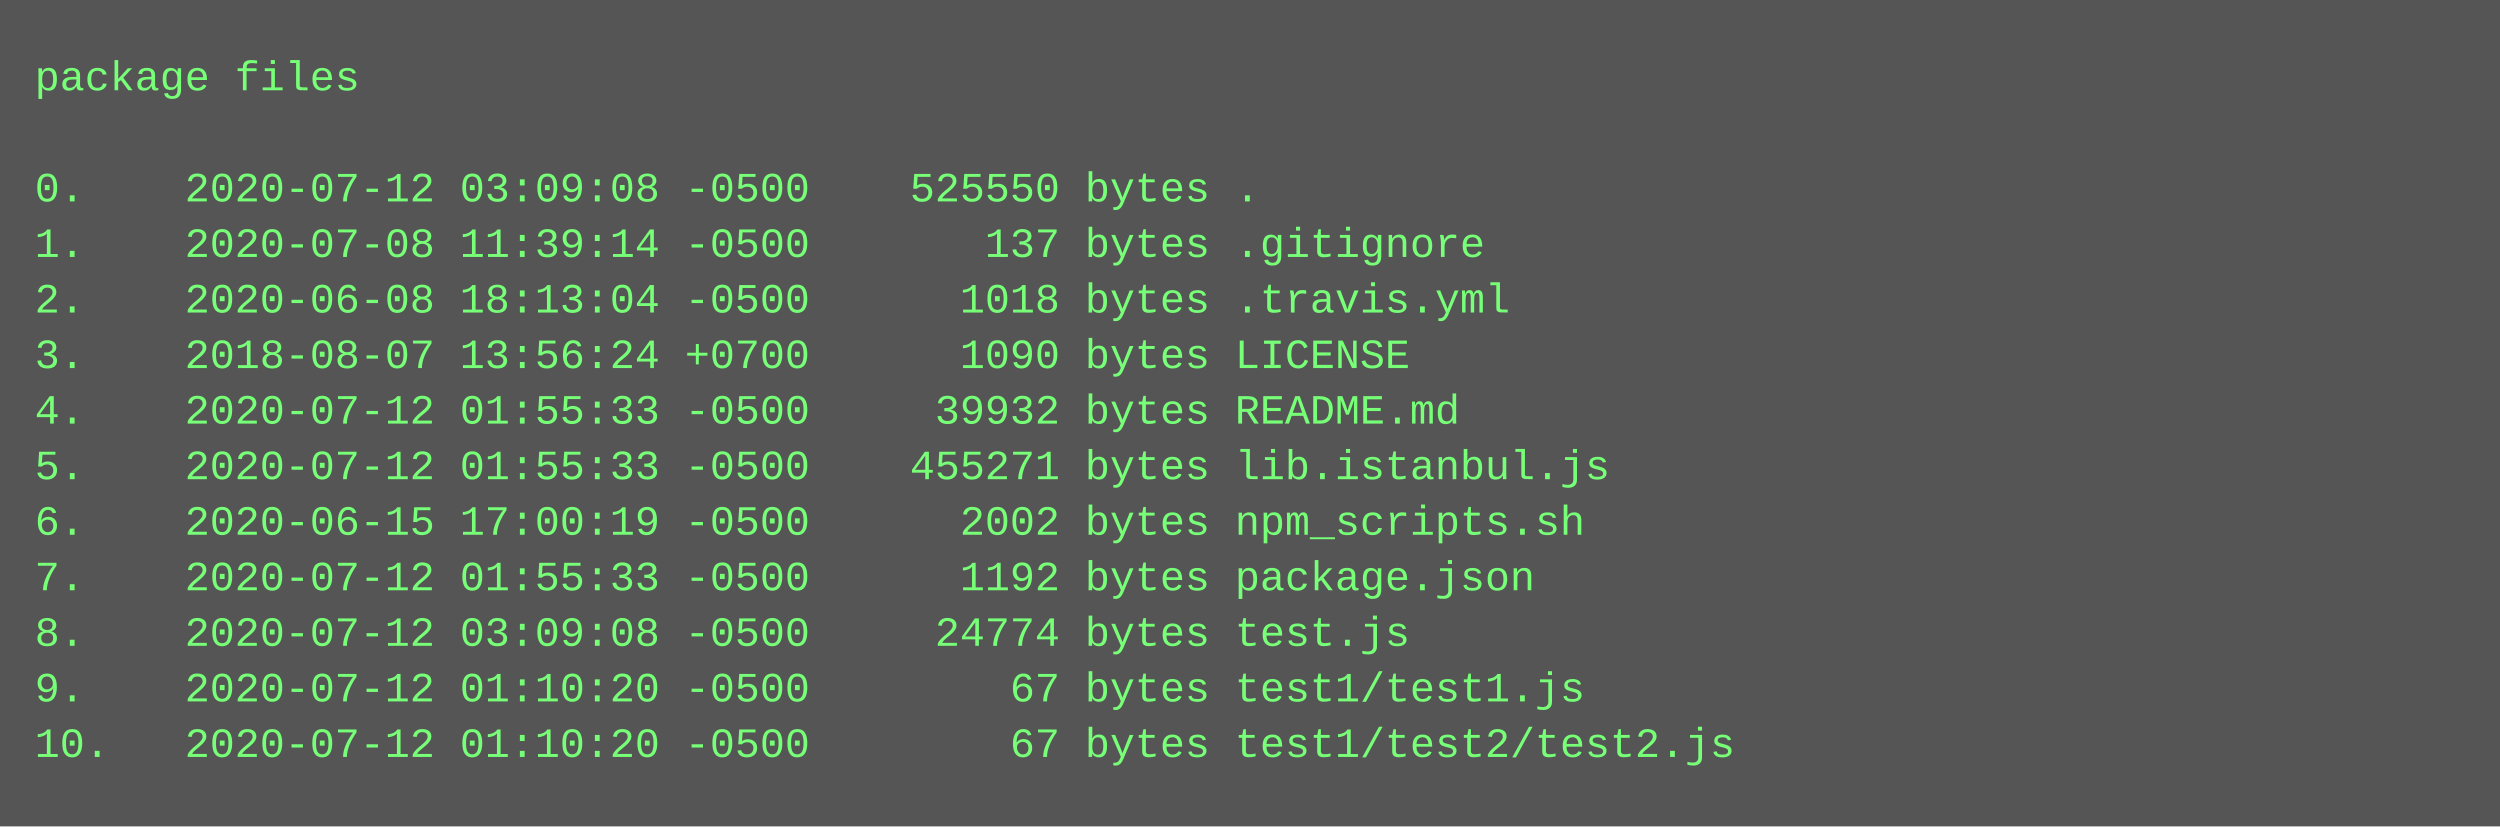
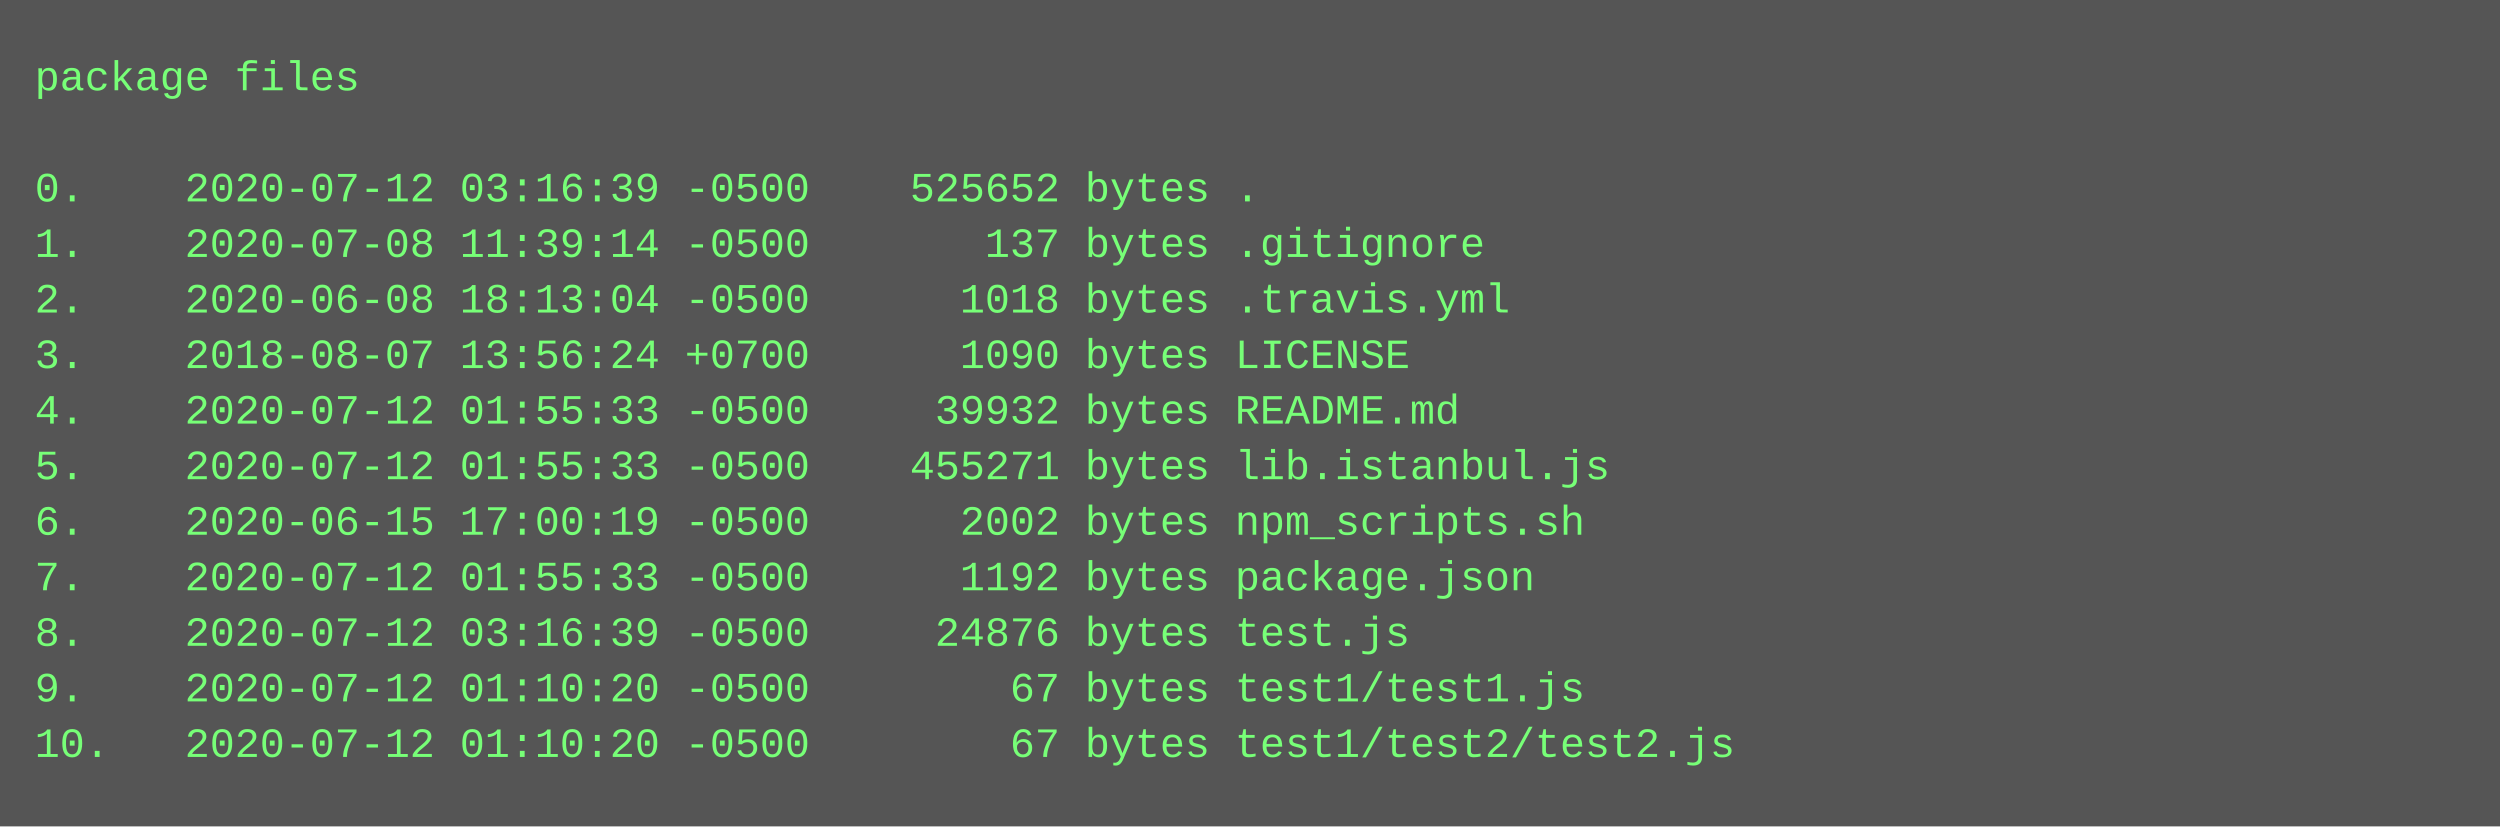
<svg xmlns="http://www.w3.org/2000/svg" height="238" width="720">
  <rect height="238" fill="#555" width="720" />
  <text fill="#7f7" font-family="Courier New" font-size="12" xml:space="preserve">
    <tspan x="10" y="26">package files</tspan>
    <tspan x="10" y="42" />
-     <tspan x="10" y="58">0.    2020-07-12 03:09:08 -0500    525550 bytes .</tspan>
+     <tspan x="10" y="58">0.    2020-07-12 03:16:39 -0500    525652 bytes .</tspan>
    <tspan x="10" y="74">1.    2020-07-08 11:39:14 -0500       137 bytes .gitignore</tspan>
    <tspan x="10" y="90">2.    2020-06-08 18:13:04 -0500      1018 bytes .travis.yml</tspan>
    <tspan x="10" y="106">3.    2018-08-07 13:56:24 +0700      1090 bytes LICENSE</tspan>
    <tspan x="10" y="122">4.    2020-07-12 01:55:33 -0500     39932 bytes README.md</tspan>
    <tspan x="10" y="138">5.    2020-07-12 01:55:33 -0500    455271 bytes lib.istanbul.js</tspan>
    <tspan x="10" y="154">6.    2020-06-15 17:00:19 -0500      2002 bytes npm_scripts.sh</tspan>
    <tspan x="10" y="170">7.    2020-07-12 01:55:33 -0500      1192 bytes package.json</tspan>
-     <tspan x="10" y="186">8.    2020-07-12 03:09:08 -0500     24774 bytes test.js</tspan>
+     <tspan x="10" y="186">8.    2020-07-12 03:16:39 -0500     24876 bytes test.js</tspan>
    <tspan x="10" y="202">9.    2020-07-12 01:10:20 -0500        67 bytes test1/test1.js</tspan>
    <tspan x="10" y="218">10.   2020-07-12 01:10:20 -0500        67 bytes test1/test2/test2.js</tspan>
  </text>
</svg>
